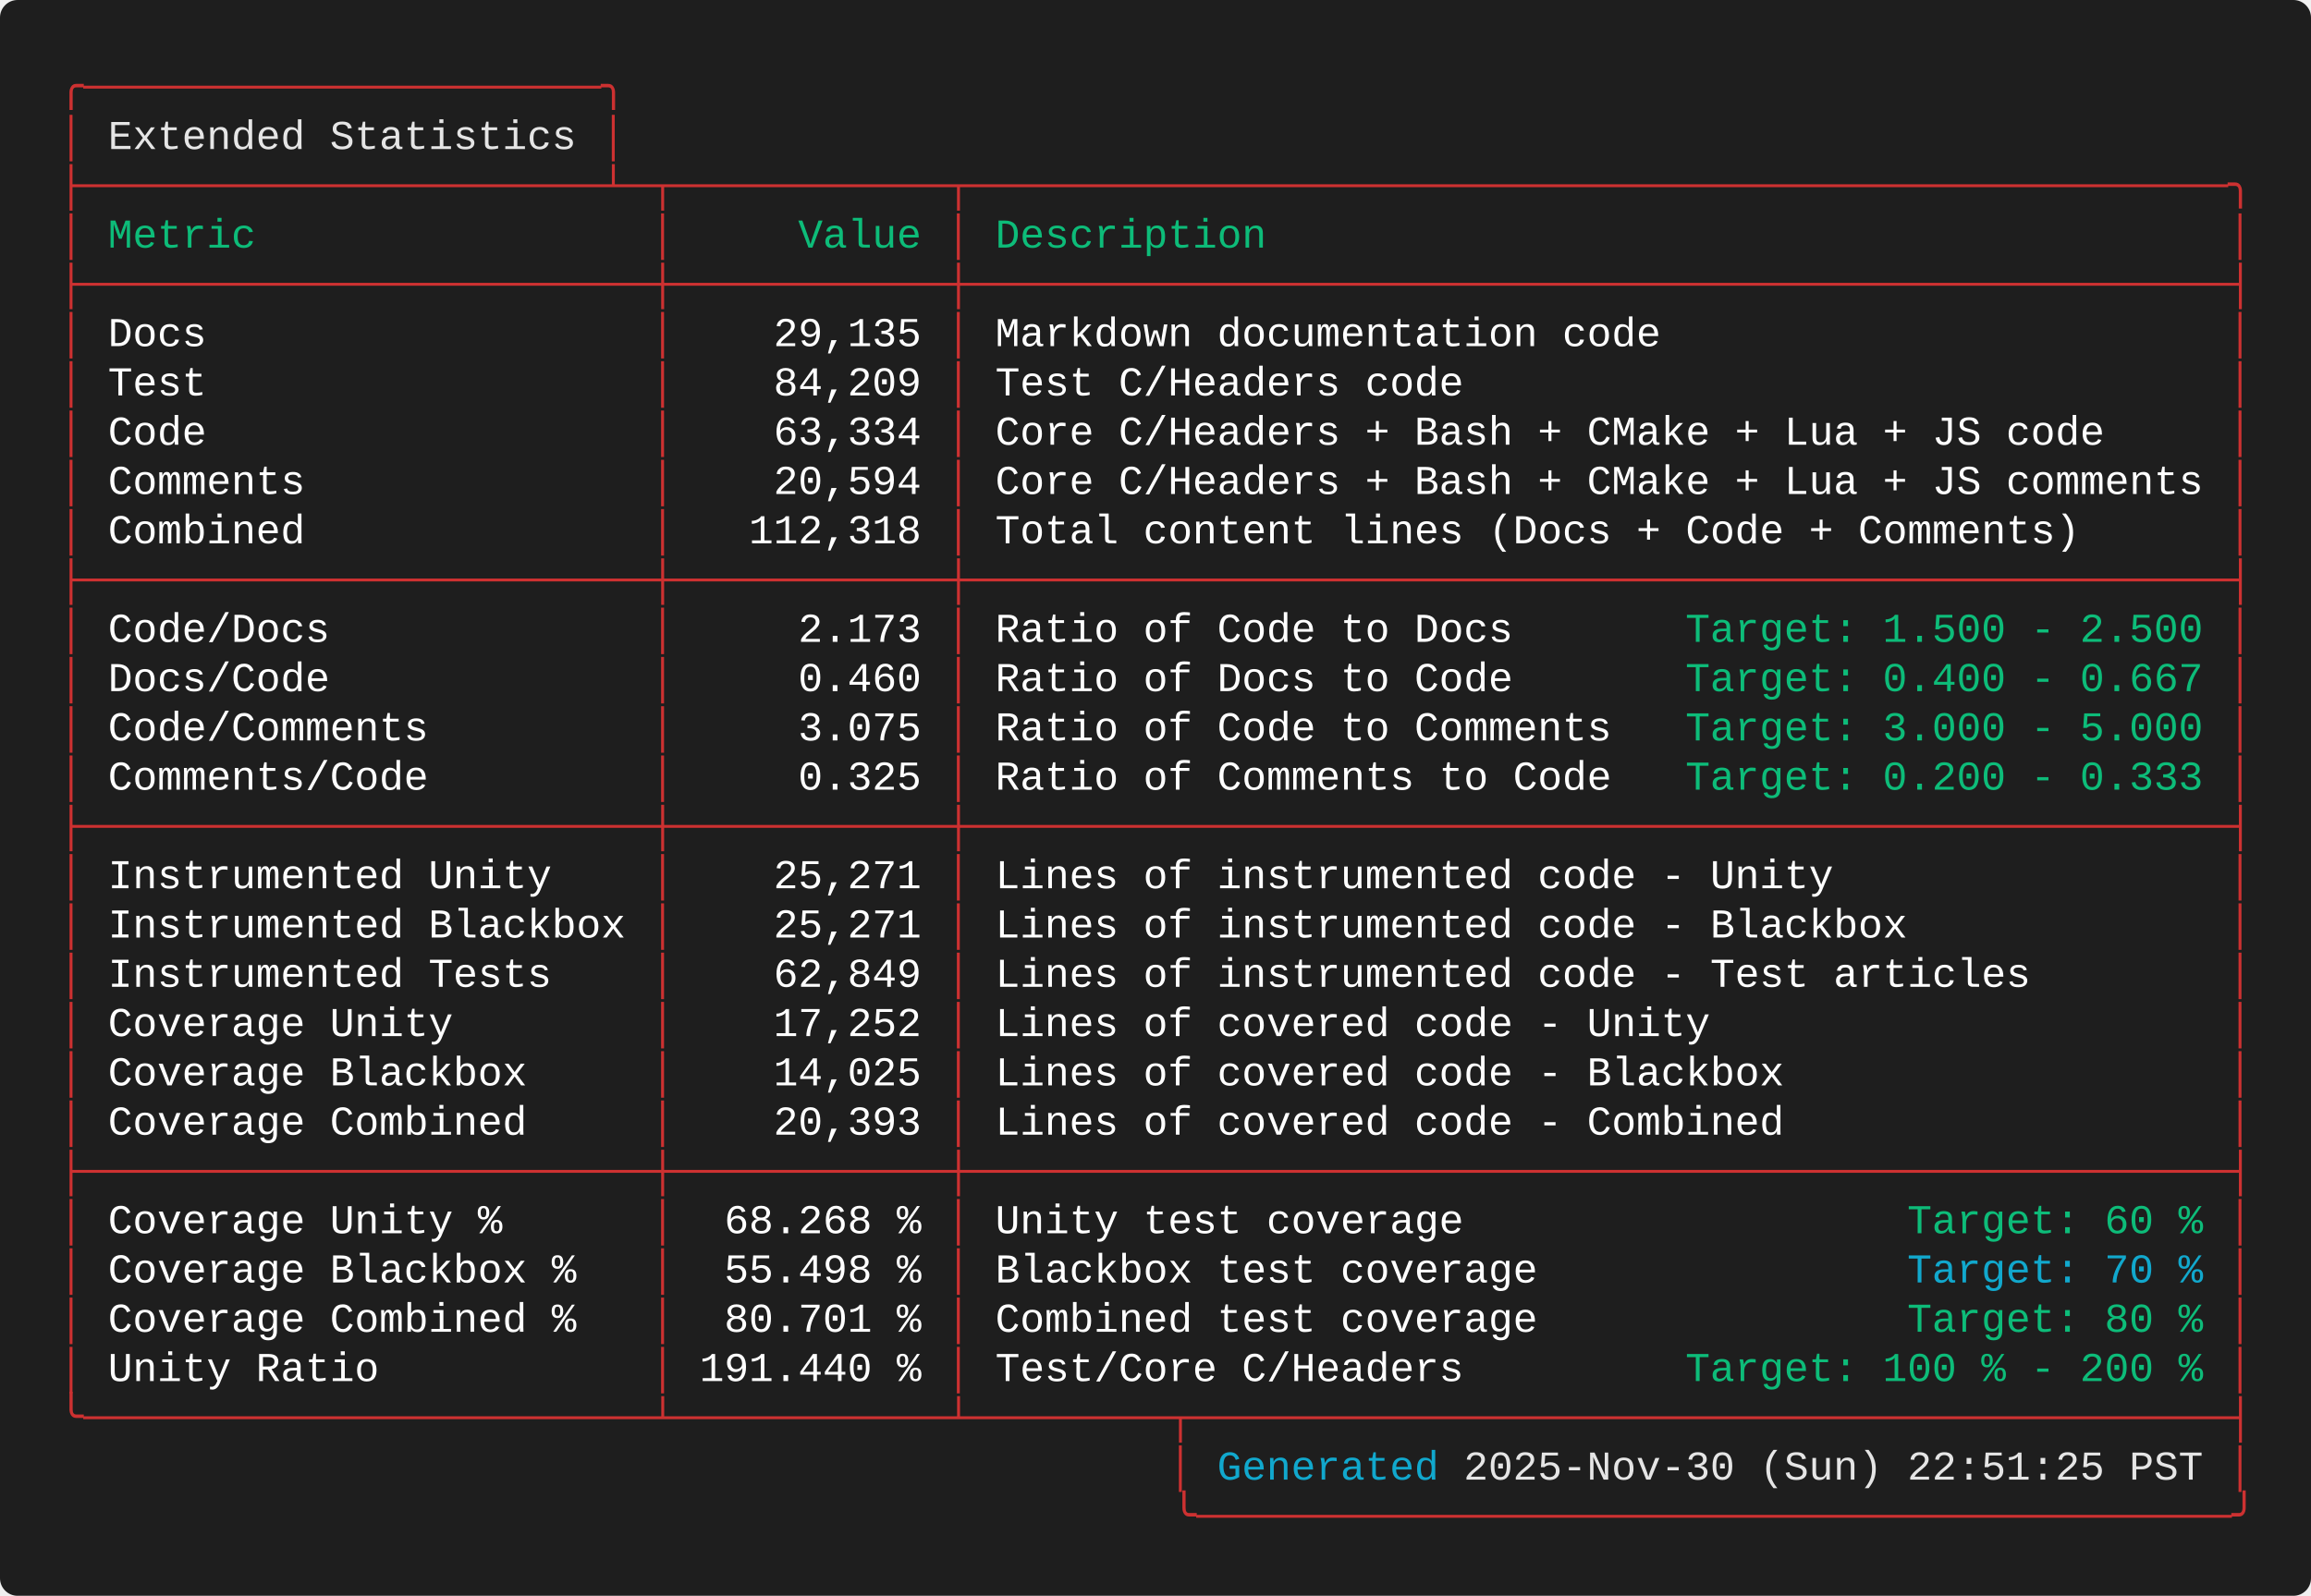
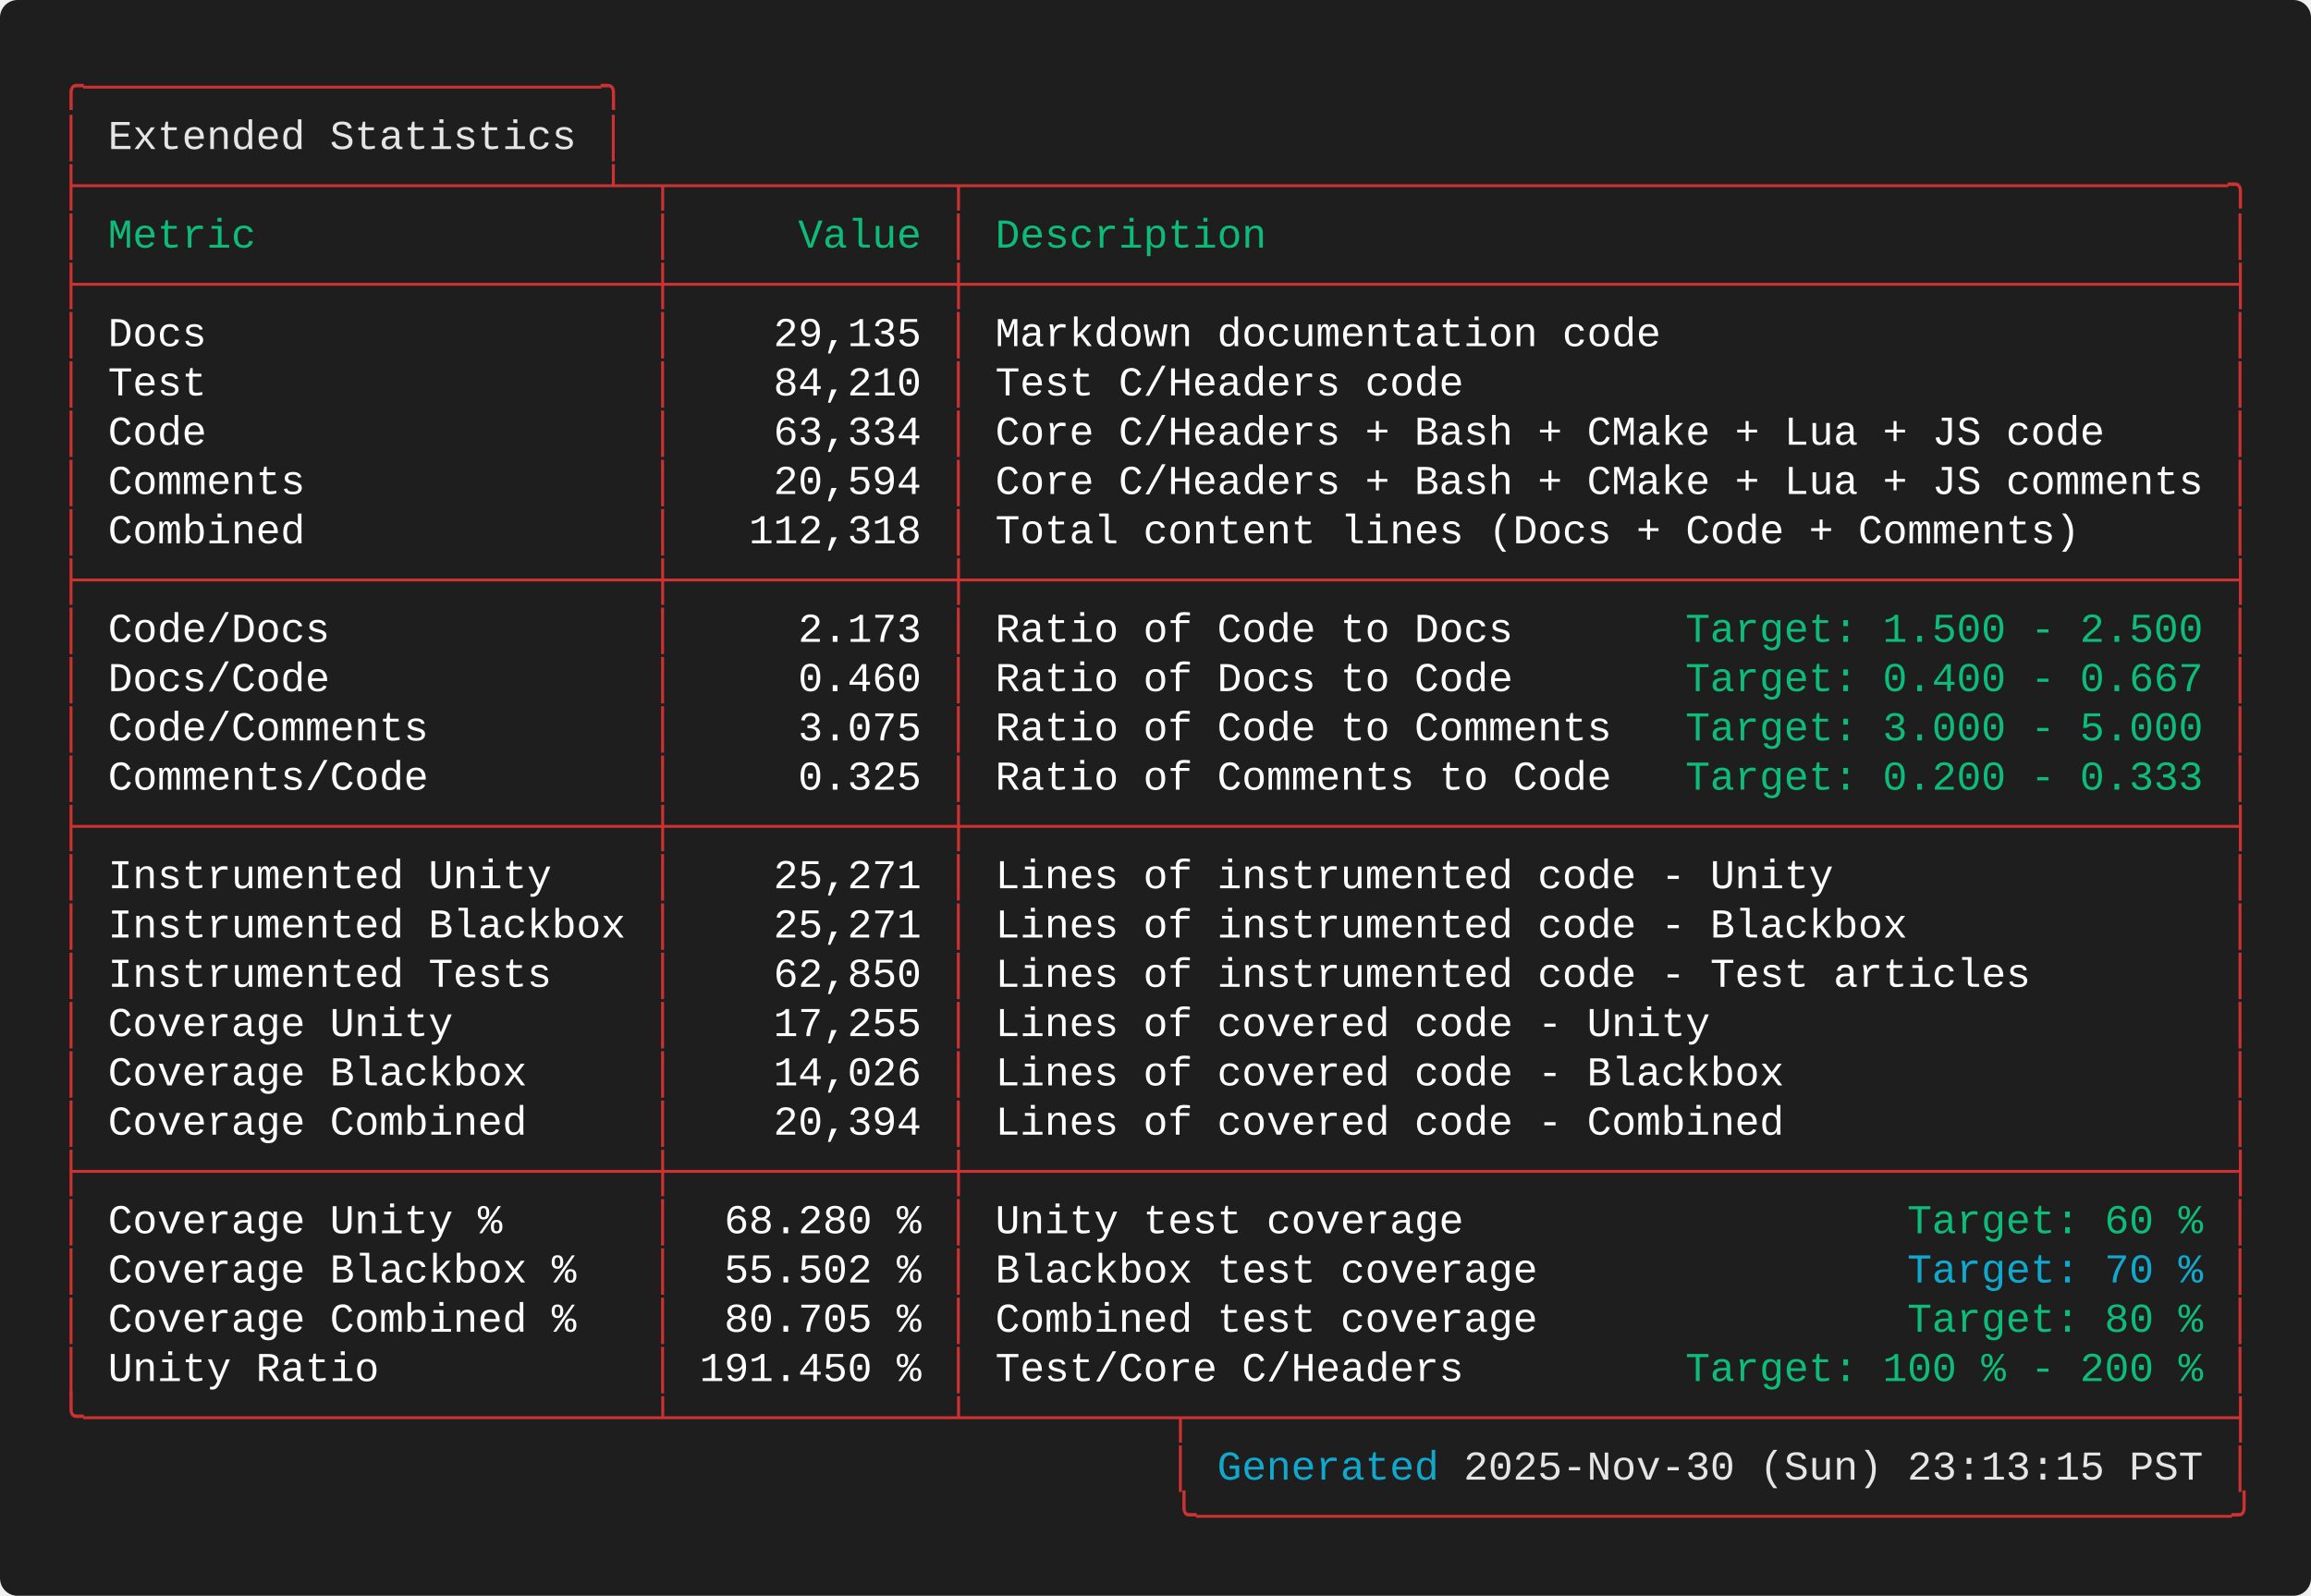
<svg xmlns="http://www.w3.org/2000/svg" width="787.60" height="544.00" viewBox="0 0 787.60 544.00">
  <defs>
    <style type="text/css">.terminal-text { font-family: 'Consolas', 'Consolas', 'Monaco', 'Courier New', monospace; }</style>
  </defs>
  <rect width="100%" height="100%" fill="#1e1e1e" rx="6" />
  <text x="20.00" y="34.00" font-size="14" class="terminal-text" xml:space="preserve" textLength="193.20" lengthAdjust="spacingAndGlyphs" fill="#cd3131">╭─────────────────────╮</text>
  <text x="20.00" y="50.80" font-size="14" class="terminal-text" xml:space="preserve" textLength="16.80" lengthAdjust="spacingAndGlyphs" fill="#cd3131">│ </text>
  <text x="36.80" y="50.80" font-size="14" class="terminal-text" xml:space="preserve" textLength="159.60" lengthAdjust="spacingAndGlyphs" fill="#e5e5e5">Extended Statistics</text>
  <text x="196.40" y="50.80" font-size="14" class="terminal-text" xml:space="preserve" textLength="8.40" lengthAdjust="spacingAndGlyphs" fill="#ffffff"> </text>
  <text x="204.80" y="50.80" font-size="14" class="terminal-text" xml:space="preserve" textLength="8.40" lengthAdjust="spacingAndGlyphs" fill="#cd3131">│</text>
  <text x="20.00" y="67.60" font-size="14" class="terminal-text" xml:space="preserve" textLength="747.60" lengthAdjust="spacingAndGlyphs" fill="#cd3131">├─────────────────────┴─┬───────────┬───────────────────────────────────────────────────╮</text>
  <text x="20.00" y="84.40" font-size="14" class="terminal-text" xml:space="preserve" textLength="8.40" lengthAdjust="spacingAndGlyphs" fill="#cd3131">│</text>
  <text x="28.40" y="84.40" font-size="14" class="terminal-text" xml:space="preserve" textLength="193.20" lengthAdjust="spacingAndGlyphs" fill="#0dbc79"> Metric                </text>
  <text x="221.60" y="84.40" font-size="14" class="terminal-text" xml:space="preserve" textLength="8.40" lengthAdjust="spacingAndGlyphs" fill="#cd3131">│</text>
  <text x="230.00" y="84.40" font-size="14" class="terminal-text" xml:space="preserve" textLength="92.40" lengthAdjust="spacingAndGlyphs" fill="#0dbc79">     Value </text>
  <text x="322.40" y="84.40" font-size="14" class="terminal-text" xml:space="preserve" textLength="8.40" lengthAdjust="spacingAndGlyphs" fill="#cd3131">│</text>
  <text x="330.80" y="84.40" font-size="14" class="terminal-text" xml:space="preserve" textLength="428.40" lengthAdjust="spacingAndGlyphs" fill="#0dbc79"> Description                                       </text>
  <text x="759.20" y="84.40" font-size="14" class="terminal-text" xml:space="preserve" textLength="8.40" lengthAdjust="spacingAndGlyphs" fill="#cd3131">│</text>
  <text x="20.00" y="101.20" font-size="14" class="terminal-text" xml:space="preserve" textLength="747.60" lengthAdjust="spacingAndGlyphs" fill="#cd3131">├───────────────────────┼───────────┼───────────────────────────────────────────────────┤</text>
  <text x="20.00" y="118.00" font-size="14" class="terminal-text" xml:space="preserve" textLength="8.40" lengthAdjust="spacingAndGlyphs" fill="#cd3131">│</text>
  <text x="28.40" y="118.00" font-size="14" class="terminal-text" xml:space="preserve" textLength="193.20" lengthAdjust="spacingAndGlyphs" fill="#ffffff"> Docs                  </text>
  <text x="221.60" y="118.00" font-size="14" class="terminal-text" xml:space="preserve" textLength="8.40" lengthAdjust="spacingAndGlyphs" fill="#cd3131">│</text>
  <text x="230.00" y="118.00" font-size="14" class="terminal-text" xml:space="preserve" textLength="92.40" lengthAdjust="spacingAndGlyphs" fill="#ffffff">    29,135 </text>
  <text x="322.40" y="118.00" font-size="14" class="terminal-text" xml:space="preserve" textLength="8.40" lengthAdjust="spacingAndGlyphs" fill="#cd3131">│</text>
  <text x="330.80" y="118.00" font-size="14" class="terminal-text" xml:space="preserve" textLength="428.40" lengthAdjust="spacingAndGlyphs" fill="#ffffff"> Markdown documentation code                       </text>
  <text x="759.20" y="118.00" font-size="14" class="terminal-text" xml:space="preserve" textLength="8.40" lengthAdjust="spacingAndGlyphs" fill="#cd3131">│</text>
  <text x="20.00" y="134.80" font-size="14" class="terminal-text" xml:space="preserve" textLength="8.40" lengthAdjust="spacingAndGlyphs" fill="#cd3131">│</text>
  <text x="28.40" y="134.80" font-size="14" class="terminal-text" xml:space="preserve" textLength="193.20" lengthAdjust="spacingAndGlyphs" fill="#ffffff"> Test                  </text>
  <text x="221.60" y="134.80" font-size="14" class="terminal-text" xml:space="preserve" textLength="8.40" lengthAdjust="spacingAndGlyphs" fill="#cd3131">│</text>
-   <text x="230.00" y="134.80" font-size="14" class="terminal-text" xml:space="preserve" textLength="92.40" lengthAdjust="spacingAndGlyphs" fill="#ffffff">    84,209 </text>
+   <text x="230.00" y="134.80" font-size="14" class="terminal-text" xml:space="preserve" textLength="92.40" lengthAdjust="spacingAndGlyphs" fill="#ffffff">    84,210 </text>
  <text x="322.40" y="134.80" font-size="14" class="terminal-text" xml:space="preserve" textLength="8.40" lengthAdjust="spacingAndGlyphs" fill="#cd3131">│</text>
  <text x="330.80" y="134.80" font-size="14" class="terminal-text" xml:space="preserve" textLength="428.40" lengthAdjust="spacingAndGlyphs" fill="#ffffff"> Test C/Headers code                               </text>
  <text x="759.20" y="134.80" font-size="14" class="terminal-text" xml:space="preserve" textLength="8.40" lengthAdjust="spacingAndGlyphs" fill="#cd3131">│</text>
  <text x="20.00" y="151.60" font-size="14" class="terminal-text" xml:space="preserve" textLength="8.40" lengthAdjust="spacingAndGlyphs" fill="#cd3131">│</text>
  <text x="28.40" y="151.60" font-size="14" class="terminal-text" xml:space="preserve" textLength="193.20" lengthAdjust="spacingAndGlyphs" fill="#ffffff"> Code                  </text>
  <text x="221.60" y="151.60" font-size="14" class="terminal-text" xml:space="preserve" textLength="8.40" lengthAdjust="spacingAndGlyphs" fill="#cd3131">│</text>
  <text x="230.00" y="151.60" font-size="14" class="terminal-text" xml:space="preserve" textLength="92.40" lengthAdjust="spacingAndGlyphs" fill="#ffffff">    63,334 </text>
  <text x="322.40" y="151.60" font-size="14" class="terminal-text" xml:space="preserve" textLength="8.40" lengthAdjust="spacingAndGlyphs" fill="#cd3131">│</text>
  <text x="330.80" y="151.60" font-size="14" class="terminal-text" xml:space="preserve" textLength="428.40" lengthAdjust="spacingAndGlyphs" fill="#ffffff"> Core C/Headers + Bash + CMake + Lua + JS code     </text>
  <text x="759.20" y="151.60" font-size="14" class="terminal-text" xml:space="preserve" textLength="8.40" lengthAdjust="spacingAndGlyphs" fill="#cd3131">│</text>
  <text x="20.00" y="168.40" font-size="14" class="terminal-text" xml:space="preserve" textLength="8.40" lengthAdjust="spacingAndGlyphs" fill="#cd3131">│</text>
  <text x="28.40" y="168.40" font-size="14" class="terminal-text" xml:space="preserve" textLength="193.20" lengthAdjust="spacingAndGlyphs" fill="#ffffff"> Comments              </text>
  <text x="221.60" y="168.40" font-size="14" class="terminal-text" xml:space="preserve" textLength="8.40" lengthAdjust="spacingAndGlyphs" fill="#cd3131">│</text>
  <text x="230.00" y="168.40" font-size="14" class="terminal-text" xml:space="preserve" textLength="92.40" lengthAdjust="spacingAndGlyphs" fill="#ffffff">    20,594 </text>
  <text x="322.40" y="168.40" font-size="14" class="terminal-text" xml:space="preserve" textLength="8.40" lengthAdjust="spacingAndGlyphs" fill="#cd3131">│</text>
  <text x="330.80" y="168.40" font-size="14" class="terminal-text" xml:space="preserve" textLength="428.40" lengthAdjust="spacingAndGlyphs" fill="#ffffff"> Core C/Headers + Bash + CMake + Lua + JS comments </text>
  <text x="759.20" y="168.40" font-size="14" class="terminal-text" xml:space="preserve" textLength="8.40" lengthAdjust="spacingAndGlyphs" fill="#cd3131">│</text>
  <text x="20.00" y="185.20" font-size="14" class="terminal-text" xml:space="preserve" textLength="8.40" lengthAdjust="spacingAndGlyphs" fill="#cd3131">│</text>
  <text x="28.40" y="185.20" font-size="14" class="terminal-text" xml:space="preserve" textLength="193.20" lengthAdjust="spacingAndGlyphs" fill="#ffffff"> Combined              </text>
  <text x="221.60" y="185.20" font-size="14" class="terminal-text" xml:space="preserve" textLength="8.40" lengthAdjust="spacingAndGlyphs" fill="#cd3131">│</text>
  <text x="230.00" y="185.20" font-size="14" class="terminal-text" xml:space="preserve" textLength="92.40" lengthAdjust="spacingAndGlyphs" fill="#ffffff">   112,318 </text>
  <text x="322.40" y="185.20" font-size="14" class="terminal-text" xml:space="preserve" textLength="8.40" lengthAdjust="spacingAndGlyphs" fill="#cd3131">│</text>
  <text x="330.80" y="185.20" font-size="14" class="terminal-text" xml:space="preserve" textLength="428.40" lengthAdjust="spacingAndGlyphs" fill="#ffffff"> Total content lines (Docs + Code + Comments)      </text>
  <text x="759.20" y="185.20" font-size="14" class="terminal-text" xml:space="preserve" textLength="8.40" lengthAdjust="spacingAndGlyphs" fill="#cd3131">│</text>
  <text x="20.00" y="202.00" font-size="14" class="terminal-text" xml:space="preserve" textLength="747.60" lengthAdjust="spacingAndGlyphs" fill="#cd3131">├───────────────────────┼───────────┼───────────────────────────────────────────────────┤</text>
  <text x="20.00" y="218.80" font-size="14" class="terminal-text" xml:space="preserve" textLength="8.40" lengthAdjust="spacingAndGlyphs" fill="#cd3131">│</text>
  <text x="28.40" y="218.80" font-size="14" class="terminal-text" xml:space="preserve" textLength="193.20" lengthAdjust="spacingAndGlyphs" fill="#ffffff"> Code/Docs             </text>
  <text x="221.60" y="218.80" font-size="14" class="terminal-text" xml:space="preserve" textLength="8.40" lengthAdjust="spacingAndGlyphs" fill="#cd3131">│</text>
  <text x="230.00" y="218.80" font-size="14" class="terminal-text" xml:space="preserve" textLength="92.40" lengthAdjust="spacingAndGlyphs" fill="#ffffff">     2.173 </text>
  <text x="322.40" y="218.80" font-size="14" class="terminal-text" xml:space="preserve" textLength="8.40" lengthAdjust="spacingAndGlyphs" fill="#cd3131">│</text>
  <text x="330.80" y="218.80" font-size="14" class="terminal-text" xml:space="preserve" textLength="243.60" lengthAdjust="spacingAndGlyphs" fill="#ffffff"> Ratio of Code to Docs       </text>
  <text x="574.40" y="218.80" font-size="14" class="terminal-text" xml:space="preserve" textLength="176.40" lengthAdjust="spacingAndGlyphs" fill="#0dbc79">Target: 1.500 - 2.500</text>
  <text x="750.80" y="218.80" font-size="14" class="terminal-text" xml:space="preserve" textLength="8.40" lengthAdjust="spacingAndGlyphs" fill="#ffffff"> </text>
  <text x="759.20" y="218.80" font-size="14" class="terminal-text" xml:space="preserve" textLength="8.40" lengthAdjust="spacingAndGlyphs" fill="#cd3131">│</text>
  <text x="20.00" y="235.60" font-size="14" class="terminal-text" xml:space="preserve" textLength="8.40" lengthAdjust="spacingAndGlyphs" fill="#cd3131">│</text>
  <text x="28.40" y="235.60" font-size="14" class="terminal-text" xml:space="preserve" textLength="193.20" lengthAdjust="spacingAndGlyphs" fill="#ffffff"> Docs/Code             </text>
  <text x="221.60" y="235.60" font-size="14" class="terminal-text" xml:space="preserve" textLength="8.40" lengthAdjust="spacingAndGlyphs" fill="#cd3131">│</text>
  <text x="230.00" y="235.60" font-size="14" class="terminal-text" xml:space="preserve" textLength="92.40" lengthAdjust="spacingAndGlyphs" fill="#ffffff">     0.460 </text>
  <text x="322.40" y="235.60" font-size="14" class="terminal-text" xml:space="preserve" textLength="8.40" lengthAdjust="spacingAndGlyphs" fill="#cd3131">│</text>
  <text x="330.80" y="235.60" font-size="14" class="terminal-text" xml:space="preserve" textLength="243.60" lengthAdjust="spacingAndGlyphs" fill="#ffffff"> Ratio of Docs to Code       </text>
  <text x="574.40" y="235.60" font-size="14" class="terminal-text" xml:space="preserve" textLength="176.40" lengthAdjust="spacingAndGlyphs" fill="#0dbc79">Target: 0.400 - 0.667</text>
  <text x="750.80" y="235.60" font-size="14" class="terminal-text" xml:space="preserve" textLength="8.40" lengthAdjust="spacingAndGlyphs" fill="#ffffff"> </text>
  <text x="759.20" y="235.60" font-size="14" class="terminal-text" xml:space="preserve" textLength="8.40" lengthAdjust="spacingAndGlyphs" fill="#cd3131">│</text>
  <text x="20.00" y="252.40" font-size="14" class="terminal-text" xml:space="preserve" textLength="8.40" lengthAdjust="spacingAndGlyphs" fill="#cd3131">│</text>
  <text x="28.40" y="252.40" font-size="14" class="terminal-text" xml:space="preserve" textLength="193.20" lengthAdjust="spacingAndGlyphs" fill="#ffffff"> Code/Comments         </text>
  <text x="221.60" y="252.40" font-size="14" class="terminal-text" xml:space="preserve" textLength="8.40" lengthAdjust="spacingAndGlyphs" fill="#cd3131">│</text>
  <text x="230.00" y="252.40" font-size="14" class="terminal-text" xml:space="preserve" textLength="92.40" lengthAdjust="spacingAndGlyphs" fill="#ffffff">     3.075 </text>
  <text x="322.40" y="252.40" font-size="14" class="terminal-text" xml:space="preserve" textLength="8.40" lengthAdjust="spacingAndGlyphs" fill="#cd3131">│</text>
  <text x="330.80" y="252.40" font-size="14" class="terminal-text" xml:space="preserve" textLength="243.60" lengthAdjust="spacingAndGlyphs" fill="#ffffff"> Ratio of Code to Comments   </text>
  <text x="574.40" y="252.40" font-size="14" class="terminal-text" xml:space="preserve" textLength="176.40" lengthAdjust="spacingAndGlyphs" fill="#0dbc79">Target: 3.000 - 5.000</text>
  <text x="750.80" y="252.40" font-size="14" class="terminal-text" xml:space="preserve" textLength="8.40" lengthAdjust="spacingAndGlyphs" fill="#ffffff"> </text>
  <text x="759.20" y="252.40" font-size="14" class="terminal-text" xml:space="preserve" textLength="8.40" lengthAdjust="spacingAndGlyphs" fill="#cd3131">│</text>
  <text x="20.00" y="269.20" font-size="14" class="terminal-text" xml:space="preserve" textLength="8.40" lengthAdjust="spacingAndGlyphs" fill="#cd3131">│</text>
  <text x="28.40" y="269.20" font-size="14" class="terminal-text" xml:space="preserve" textLength="193.20" lengthAdjust="spacingAndGlyphs" fill="#ffffff"> Comments/Code         </text>
  <text x="221.60" y="269.20" font-size="14" class="terminal-text" xml:space="preserve" textLength="8.40" lengthAdjust="spacingAndGlyphs" fill="#cd3131">│</text>
  <text x="230.00" y="269.20" font-size="14" class="terminal-text" xml:space="preserve" textLength="92.40" lengthAdjust="spacingAndGlyphs" fill="#ffffff">     0.325 </text>
  <text x="322.40" y="269.20" font-size="14" class="terminal-text" xml:space="preserve" textLength="8.40" lengthAdjust="spacingAndGlyphs" fill="#cd3131">│</text>
  <text x="330.80" y="269.20" font-size="14" class="terminal-text" xml:space="preserve" textLength="243.60" lengthAdjust="spacingAndGlyphs" fill="#ffffff"> Ratio of Comments to Code   </text>
  <text x="574.40" y="269.20" font-size="14" class="terminal-text" xml:space="preserve" textLength="176.40" lengthAdjust="spacingAndGlyphs" fill="#0dbc79">Target: 0.200 - 0.333</text>
  <text x="750.80" y="269.20" font-size="14" class="terminal-text" xml:space="preserve" textLength="8.40" lengthAdjust="spacingAndGlyphs" fill="#ffffff"> </text>
  <text x="759.20" y="269.20" font-size="14" class="terminal-text" xml:space="preserve" textLength="8.40" lengthAdjust="spacingAndGlyphs" fill="#cd3131">│</text>
  <text x="20.00" y="286.00" font-size="14" class="terminal-text" xml:space="preserve" textLength="747.60" lengthAdjust="spacingAndGlyphs" fill="#cd3131">├───────────────────────┼───────────┼───────────────────────────────────────────────────┤</text>
  <text x="20.00" y="302.80" font-size="14" class="terminal-text" xml:space="preserve" textLength="8.40" lengthAdjust="spacingAndGlyphs" fill="#cd3131">│</text>
  <text x="28.40" y="302.80" font-size="14" class="terminal-text" xml:space="preserve" textLength="193.20" lengthAdjust="spacingAndGlyphs" fill="#ffffff"> Instrumented Unity    </text>
  <text x="221.60" y="302.80" font-size="14" class="terminal-text" xml:space="preserve" textLength="8.40" lengthAdjust="spacingAndGlyphs" fill="#cd3131">│</text>
  <text x="230.00" y="302.80" font-size="14" class="terminal-text" xml:space="preserve" textLength="92.40" lengthAdjust="spacingAndGlyphs" fill="#ffffff">    25,271 </text>
  <text x="322.40" y="302.80" font-size="14" class="terminal-text" xml:space="preserve" textLength="8.40" lengthAdjust="spacingAndGlyphs" fill="#cd3131">│</text>
  <text x="330.80" y="302.80" font-size="14" class="terminal-text" xml:space="preserve" textLength="428.40" lengthAdjust="spacingAndGlyphs" fill="#ffffff"> Lines of instrumented code - Unity                </text>
  <text x="759.20" y="302.80" font-size="14" class="terminal-text" xml:space="preserve" textLength="8.40" lengthAdjust="spacingAndGlyphs" fill="#cd3131">│</text>
  <text x="20.00" y="319.60" font-size="14" class="terminal-text" xml:space="preserve" textLength="8.40" lengthAdjust="spacingAndGlyphs" fill="#cd3131">│</text>
  <text x="28.40" y="319.60" font-size="14" class="terminal-text" xml:space="preserve" textLength="193.20" lengthAdjust="spacingAndGlyphs" fill="#ffffff"> Instrumented Blackbox </text>
  <text x="221.60" y="319.60" font-size="14" class="terminal-text" xml:space="preserve" textLength="8.40" lengthAdjust="spacingAndGlyphs" fill="#cd3131">│</text>
  <text x="230.00" y="319.60" font-size="14" class="terminal-text" xml:space="preserve" textLength="92.40" lengthAdjust="spacingAndGlyphs" fill="#ffffff">    25,271 </text>
  <text x="322.40" y="319.60" font-size="14" class="terminal-text" xml:space="preserve" textLength="8.40" lengthAdjust="spacingAndGlyphs" fill="#cd3131">│</text>
  <text x="330.80" y="319.60" font-size="14" class="terminal-text" xml:space="preserve" textLength="428.40" lengthAdjust="spacingAndGlyphs" fill="#ffffff"> Lines of instrumented code - Blackbox             </text>
  <text x="759.20" y="319.60" font-size="14" class="terminal-text" xml:space="preserve" textLength="8.40" lengthAdjust="spacingAndGlyphs" fill="#cd3131">│</text>
  <text x="20.00" y="336.40" font-size="14" class="terminal-text" xml:space="preserve" textLength="8.40" lengthAdjust="spacingAndGlyphs" fill="#cd3131">│</text>
  <text x="28.40" y="336.40" font-size="14" class="terminal-text" xml:space="preserve" textLength="193.20" lengthAdjust="spacingAndGlyphs" fill="#ffffff"> Instrumented Tests    </text>
  <text x="221.60" y="336.40" font-size="14" class="terminal-text" xml:space="preserve" textLength="8.40" lengthAdjust="spacingAndGlyphs" fill="#cd3131">│</text>
-   <text x="230.00" y="336.40" font-size="14" class="terminal-text" xml:space="preserve" textLength="92.40" lengthAdjust="spacingAndGlyphs" fill="#ffffff">    62,849 </text>
+   <text x="230.00" y="336.40" font-size="14" class="terminal-text" xml:space="preserve" textLength="92.40" lengthAdjust="spacingAndGlyphs" fill="#ffffff">    62,850 </text>
  <text x="322.40" y="336.40" font-size="14" class="terminal-text" xml:space="preserve" textLength="8.40" lengthAdjust="spacingAndGlyphs" fill="#cd3131">│</text>
  <text x="330.80" y="336.40" font-size="14" class="terminal-text" xml:space="preserve" textLength="428.40" lengthAdjust="spacingAndGlyphs" fill="#ffffff"> Lines of instrumented code - Test articles        </text>
  <text x="759.20" y="336.40" font-size="14" class="terminal-text" xml:space="preserve" textLength="8.40" lengthAdjust="spacingAndGlyphs" fill="#cd3131">│</text>
  <text x="20.00" y="353.20" font-size="14" class="terminal-text" xml:space="preserve" textLength="8.40" lengthAdjust="spacingAndGlyphs" fill="#cd3131">│</text>
  <text x="28.40" y="353.20" font-size="14" class="terminal-text" xml:space="preserve" textLength="193.20" lengthAdjust="spacingAndGlyphs" fill="#ffffff"> Coverage Unity        </text>
  <text x="221.60" y="353.20" font-size="14" class="terminal-text" xml:space="preserve" textLength="8.40" lengthAdjust="spacingAndGlyphs" fill="#cd3131">│</text>
-   <text x="230.00" y="353.20" font-size="14" class="terminal-text" xml:space="preserve" textLength="92.40" lengthAdjust="spacingAndGlyphs" fill="#ffffff">    17,252 </text>
+   <text x="230.00" y="353.20" font-size="14" class="terminal-text" xml:space="preserve" textLength="92.40" lengthAdjust="spacingAndGlyphs" fill="#ffffff">    17,255 </text>
  <text x="322.40" y="353.20" font-size="14" class="terminal-text" xml:space="preserve" textLength="8.40" lengthAdjust="spacingAndGlyphs" fill="#cd3131">│</text>
  <text x="330.80" y="353.20" font-size="14" class="terminal-text" xml:space="preserve" textLength="428.40" lengthAdjust="spacingAndGlyphs" fill="#ffffff"> Lines of covered code - Unity                     </text>
  <text x="759.20" y="353.20" font-size="14" class="terminal-text" xml:space="preserve" textLength="8.40" lengthAdjust="spacingAndGlyphs" fill="#cd3131">│</text>
  <text x="20.00" y="370.00" font-size="14" class="terminal-text" xml:space="preserve" textLength="8.40" lengthAdjust="spacingAndGlyphs" fill="#cd3131">│</text>
  <text x="28.40" y="370.00" font-size="14" class="terminal-text" xml:space="preserve" textLength="193.20" lengthAdjust="spacingAndGlyphs" fill="#ffffff"> Coverage Blackbox     </text>
  <text x="221.60" y="370.00" font-size="14" class="terminal-text" xml:space="preserve" textLength="8.40" lengthAdjust="spacingAndGlyphs" fill="#cd3131">│</text>
-   <text x="230.00" y="370.00" font-size="14" class="terminal-text" xml:space="preserve" textLength="92.40" lengthAdjust="spacingAndGlyphs" fill="#ffffff">    14,025 </text>
+   <text x="230.00" y="370.00" font-size="14" class="terminal-text" xml:space="preserve" textLength="92.40" lengthAdjust="spacingAndGlyphs" fill="#ffffff">    14,026 </text>
  <text x="322.40" y="370.00" font-size="14" class="terminal-text" xml:space="preserve" textLength="8.40" lengthAdjust="spacingAndGlyphs" fill="#cd3131">│</text>
  <text x="330.80" y="370.00" font-size="14" class="terminal-text" xml:space="preserve" textLength="428.40" lengthAdjust="spacingAndGlyphs" fill="#ffffff"> Lines of covered code - Blackbox                  </text>
  <text x="759.20" y="370.00" font-size="14" class="terminal-text" xml:space="preserve" textLength="8.40" lengthAdjust="spacingAndGlyphs" fill="#cd3131">│</text>
  <text x="20.00" y="386.80" font-size="14" class="terminal-text" xml:space="preserve" textLength="8.40" lengthAdjust="spacingAndGlyphs" fill="#cd3131">│</text>
  <text x="28.40" y="386.80" font-size="14" class="terminal-text" xml:space="preserve" textLength="193.20" lengthAdjust="spacingAndGlyphs" fill="#ffffff"> Coverage Combined     </text>
  <text x="221.60" y="386.80" font-size="14" class="terminal-text" xml:space="preserve" textLength="8.40" lengthAdjust="spacingAndGlyphs" fill="#cd3131">│</text>
-   <text x="230.00" y="386.80" font-size="14" class="terminal-text" xml:space="preserve" textLength="92.40" lengthAdjust="spacingAndGlyphs" fill="#ffffff">    20,393 </text>
+   <text x="230.00" y="386.80" font-size="14" class="terminal-text" xml:space="preserve" textLength="92.40" lengthAdjust="spacingAndGlyphs" fill="#ffffff">    20,394 </text>
  <text x="322.40" y="386.80" font-size="14" class="terminal-text" xml:space="preserve" textLength="8.40" lengthAdjust="spacingAndGlyphs" fill="#cd3131">│</text>
  <text x="330.80" y="386.80" font-size="14" class="terminal-text" xml:space="preserve" textLength="428.40" lengthAdjust="spacingAndGlyphs" fill="#ffffff"> Lines of covered code - Combined                  </text>
  <text x="759.20" y="386.80" font-size="14" class="terminal-text" xml:space="preserve" textLength="8.40" lengthAdjust="spacingAndGlyphs" fill="#cd3131">│</text>
  <text x="20.00" y="403.60" font-size="14" class="terminal-text" xml:space="preserve" textLength="747.60" lengthAdjust="spacingAndGlyphs" fill="#cd3131">├───────────────────────┼───────────┼───────────────────────────────────────────────────┤</text>
  <text x="20.00" y="420.40" font-size="14" class="terminal-text" xml:space="preserve" textLength="8.40" lengthAdjust="spacingAndGlyphs" fill="#cd3131">│</text>
  <text x="28.40" y="420.40" font-size="14" class="terminal-text" xml:space="preserve" textLength="193.20" lengthAdjust="spacingAndGlyphs" fill="#ffffff"> Coverage Unity %      </text>
  <text x="221.60" y="420.40" font-size="14" class="terminal-text" xml:space="preserve" textLength="8.40" lengthAdjust="spacingAndGlyphs" fill="#cd3131">│</text>
-   <text x="230.00" y="420.40" font-size="14" class="terminal-text" xml:space="preserve" textLength="92.40" lengthAdjust="spacingAndGlyphs" fill="#ffffff">  68.268 % </text>
+   <text x="230.00" y="420.40" font-size="14" class="terminal-text" xml:space="preserve" textLength="92.40" lengthAdjust="spacingAndGlyphs" fill="#ffffff">  68.280 % </text>
  <text x="322.40" y="420.40" font-size="14" class="terminal-text" xml:space="preserve" textLength="8.40" lengthAdjust="spacingAndGlyphs" fill="#cd3131">│</text>
  <text x="330.80" y="420.40" font-size="14" class="terminal-text" xml:space="preserve" textLength="319.20" lengthAdjust="spacingAndGlyphs" fill="#ffffff"> Unity test coverage                  </text>
  <text x="650.00" y="420.40" font-size="14" class="terminal-text" xml:space="preserve" textLength="100.80" lengthAdjust="spacingAndGlyphs" fill="#0dbc79">Target: 60 %</text>
  <text x="750.80" y="420.40" font-size="14" class="terminal-text" xml:space="preserve" textLength="8.40" lengthAdjust="spacingAndGlyphs" fill="#ffffff"> </text>
  <text x="759.20" y="420.40" font-size="14" class="terminal-text" xml:space="preserve" textLength="8.40" lengthAdjust="spacingAndGlyphs" fill="#cd3131">│</text>
  <text x="20.00" y="437.20" font-size="14" class="terminal-text" xml:space="preserve" textLength="8.40" lengthAdjust="spacingAndGlyphs" fill="#cd3131">│</text>
  <text x="28.40" y="437.20" font-size="14" class="terminal-text" xml:space="preserve" textLength="193.20" lengthAdjust="spacingAndGlyphs" fill="#ffffff"> Coverage Blackbox %   </text>
  <text x="221.60" y="437.20" font-size="14" class="terminal-text" xml:space="preserve" textLength="8.40" lengthAdjust="spacingAndGlyphs" fill="#cd3131">│</text>
-   <text x="230.00" y="437.20" font-size="14" class="terminal-text" xml:space="preserve" textLength="92.40" lengthAdjust="spacingAndGlyphs" fill="#ffffff">  55.498 % </text>
+   <text x="230.00" y="437.20" font-size="14" class="terminal-text" xml:space="preserve" textLength="92.40" lengthAdjust="spacingAndGlyphs" fill="#ffffff">  55.502 % </text>
  <text x="322.40" y="437.20" font-size="14" class="terminal-text" xml:space="preserve" textLength="8.40" lengthAdjust="spacingAndGlyphs" fill="#cd3131">│</text>
  <text x="330.80" y="437.20" font-size="14" class="terminal-text" xml:space="preserve" textLength="319.20" lengthAdjust="spacingAndGlyphs" fill="#ffffff"> Blackbox test coverage               </text>
  <text x="650.00" y="437.20" font-size="14" class="terminal-text" xml:space="preserve" textLength="100.80" lengthAdjust="spacingAndGlyphs" fill="#11a8cd">Target: 70 %</text>
  <text x="750.80" y="437.20" font-size="14" class="terminal-text" xml:space="preserve" textLength="8.40" lengthAdjust="spacingAndGlyphs" fill="#ffffff"> </text>
  <text x="759.20" y="437.20" font-size="14" class="terminal-text" xml:space="preserve" textLength="8.40" lengthAdjust="spacingAndGlyphs" fill="#cd3131">│</text>
  <text x="20.00" y="454.00" font-size="14" class="terminal-text" xml:space="preserve" textLength="8.40" lengthAdjust="spacingAndGlyphs" fill="#cd3131">│</text>
  <text x="28.40" y="454.00" font-size="14" class="terminal-text" xml:space="preserve" textLength="193.20" lengthAdjust="spacingAndGlyphs" fill="#ffffff"> Coverage Combined %   </text>
  <text x="221.60" y="454.00" font-size="14" class="terminal-text" xml:space="preserve" textLength="8.40" lengthAdjust="spacingAndGlyphs" fill="#cd3131">│</text>
-   <text x="230.00" y="454.00" font-size="14" class="terminal-text" xml:space="preserve" textLength="92.40" lengthAdjust="spacingAndGlyphs" fill="#ffffff">  80.701 % </text>
+   <text x="230.00" y="454.00" font-size="14" class="terminal-text" xml:space="preserve" textLength="92.40" lengthAdjust="spacingAndGlyphs" fill="#ffffff">  80.705 % </text>
  <text x="322.40" y="454.00" font-size="14" class="terminal-text" xml:space="preserve" textLength="8.40" lengthAdjust="spacingAndGlyphs" fill="#cd3131">│</text>
  <text x="330.80" y="454.00" font-size="14" class="terminal-text" xml:space="preserve" textLength="319.20" lengthAdjust="spacingAndGlyphs" fill="#ffffff"> Combined test coverage               </text>
  <text x="650.00" y="454.00" font-size="14" class="terminal-text" xml:space="preserve" textLength="100.80" lengthAdjust="spacingAndGlyphs" fill="#0dbc79">Target: 80 %</text>
  <text x="750.80" y="454.00" font-size="14" class="terminal-text" xml:space="preserve" textLength="8.40" lengthAdjust="spacingAndGlyphs" fill="#ffffff"> </text>
  <text x="759.20" y="454.00" font-size="14" class="terminal-text" xml:space="preserve" textLength="8.40" lengthAdjust="spacingAndGlyphs" fill="#cd3131">│</text>
  <text x="20.00" y="470.80" font-size="14" class="terminal-text" xml:space="preserve" textLength="8.40" lengthAdjust="spacingAndGlyphs" fill="#cd3131">│</text>
  <text x="28.40" y="470.80" font-size="14" class="terminal-text" xml:space="preserve" textLength="193.20" lengthAdjust="spacingAndGlyphs" fill="#ffffff"> Unity Ratio           </text>
  <text x="221.60" y="470.80" font-size="14" class="terminal-text" xml:space="preserve" textLength="8.40" lengthAdjust="spacingAndGlyphs" fill="#cd3131">│</text>
-   <text x="230.00" y="470.80" font-size="14" class="terminal-text" xml:space="preserve" textLength="92.40" lengthAdjust="spacingAndGlyphs" fill="#ffffff"> 191.440 % </text>
+   <text x="230.00" y="470.80" font-size="14" class="terminal-text" xml:space="preserve" textLength="92.40" lengthAdjust="spacingAndGlyphs" fill="#ffffff"> 191.450 % </text>
  <text x="322.40" y="470.80" font-size="14" class="terminal-text" xml:space="preserve" textLength="8.40" lengthAdjust="spacingAndGlyphs" fill="#cd3131">│</text>
  <text x="330.80" y="470.80" font-size="14" class="terminal-text" xml:space="preserve" textLength="243.60" lengthAdjust="spacingAndGlyphs" fill="#ffffff"> Test/Core C/Headers         </text>
  <text x="574.40" y="470.80" font-size="14" class="terminal-text" xml:space="preserve" textLength="176.40" lengthAdjust="spacingAndGlyphs" fill="#0dbc79">Target: 100 % - 200 %</text>
  <text x="750.80" y="470.80" font-size="14" class="terminal-text" xml:space="preserve" textLength="8.40" lengthAdjust="spacingAndGlyphs" fill="#ffffff"> </text>
  <text x="759.20" y="470.80" font-size="14" class="terminal-text" xml:space="preserve" textLength="8.40" lengthAdjust="spacingAndGlyphs" fill="#cd3131">│</text>
  <text x="20.00" y="487.60" font-size="14" class="terminal-text" xml:space="preserve" textLength="747.60" lengthAdjust="spacingAndGlyphs" fill="#cd3131">╰───────────────────────┴───────────┴────────┬──────────────────────────────────────────┤</text>
  <text x="20.00" y="504.40" font-size="14" class="terminal-text" xml:space="preserve" textLength="394.80" lengthAdjust="spacingAndGlyphs" fill="#cd3131">                                             │ </text>
  <text x="414.80" y="504.40" font-size="14" class="terminal-text" xml:space="preserve" textLength="75.60" lengthAdjust="spacingAndGlyphs" fill="#11a8cd">Generated</text>
-   <text x="490.40" y="504.40" font-size="14" class="terminal-text" xml:space="preserve" textLength="260.40" lengthAdjust="spacingAndGlyphs" fill="#e5e5e5"> 2025-Nov-30 (Sun) 22:51:25 PST</text>
+   <text x="490.40" y="504.40" font-size="14" class="terminal-text" xml:space="preserve" textLength="260.40" lengthAdjust="spacingAndGlyphs" fill="#e5e5e5"> 2025-Nov-30 (Sun) 23:13:15 PST</text>
  <text x="750.80" y="504.40" font-size="14" class="terminal-text" xml:space="preserve" textLength="8.40" lengthAdjust="spacingAndGlyphs" fill="#ffffff"> </text>
  <text x="759.20" y="504.40" font-size="14" class="terminal-text" xml:space="preserve" textLength="8.40" lengthAdjust="spacingAndGlyphs" fill="#cd3131">│</text>
  <text x="20.00" y="521.20" font-size="14" class="terminal-text" xml:space="preserve" textLength="747.60" lengthAdjust="spacingAndGlyphs" fill="#cd3131">                                             ╰──────────────────────────────────────────╯</text>
</svg>
